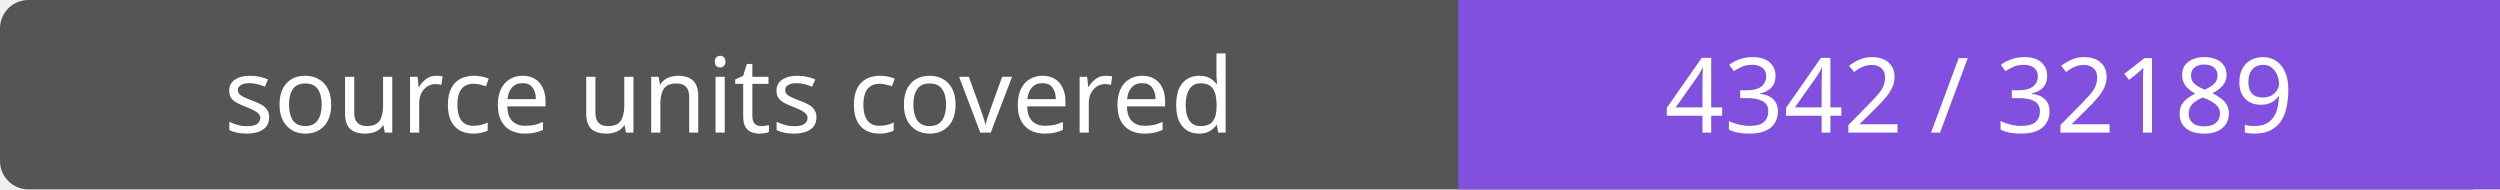
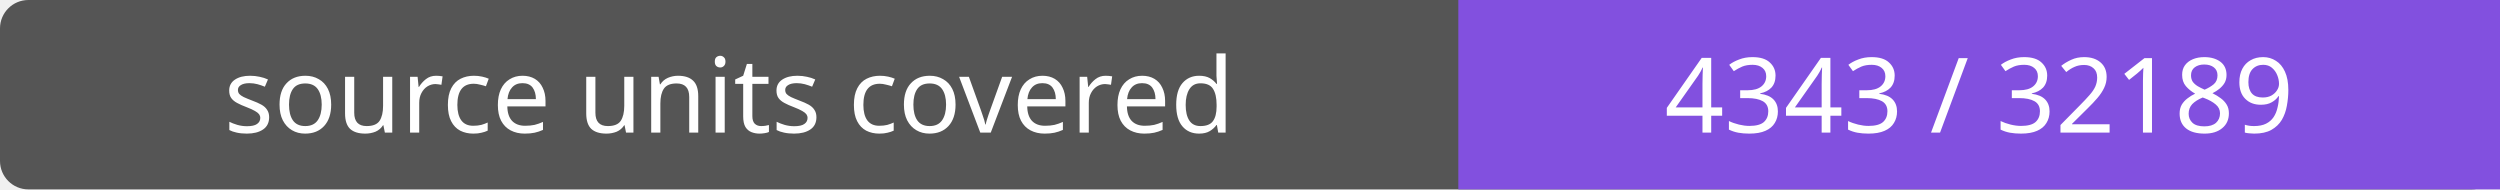
- <svg xmlns="http://www.w3.org/2000/svg" width="264" height="20" role="img" aria-label="source units covered: 4342 / 32189">
+ <svg xmlns="http://www.w3.org/2000/svg" width="264" height="20" role="img" aria-label="source units covered: 4343 / 32189">
  <rect width="264" height="20" rx="3" fill="#555" />
  <path fill="#8250df" d="M154 0h110v20H154z" />
  <g fill="#fff" text-anchor="middle" font-family="Verdana,sans-serif" font-size="11">
    <text x="77.0" y="14">source units covered</text>
-     <text x="209.0" y="14">4342 / 32189</text>
+     <text x="209.0" y="14">4343 / 32189</text>
  </g>
</svg>
